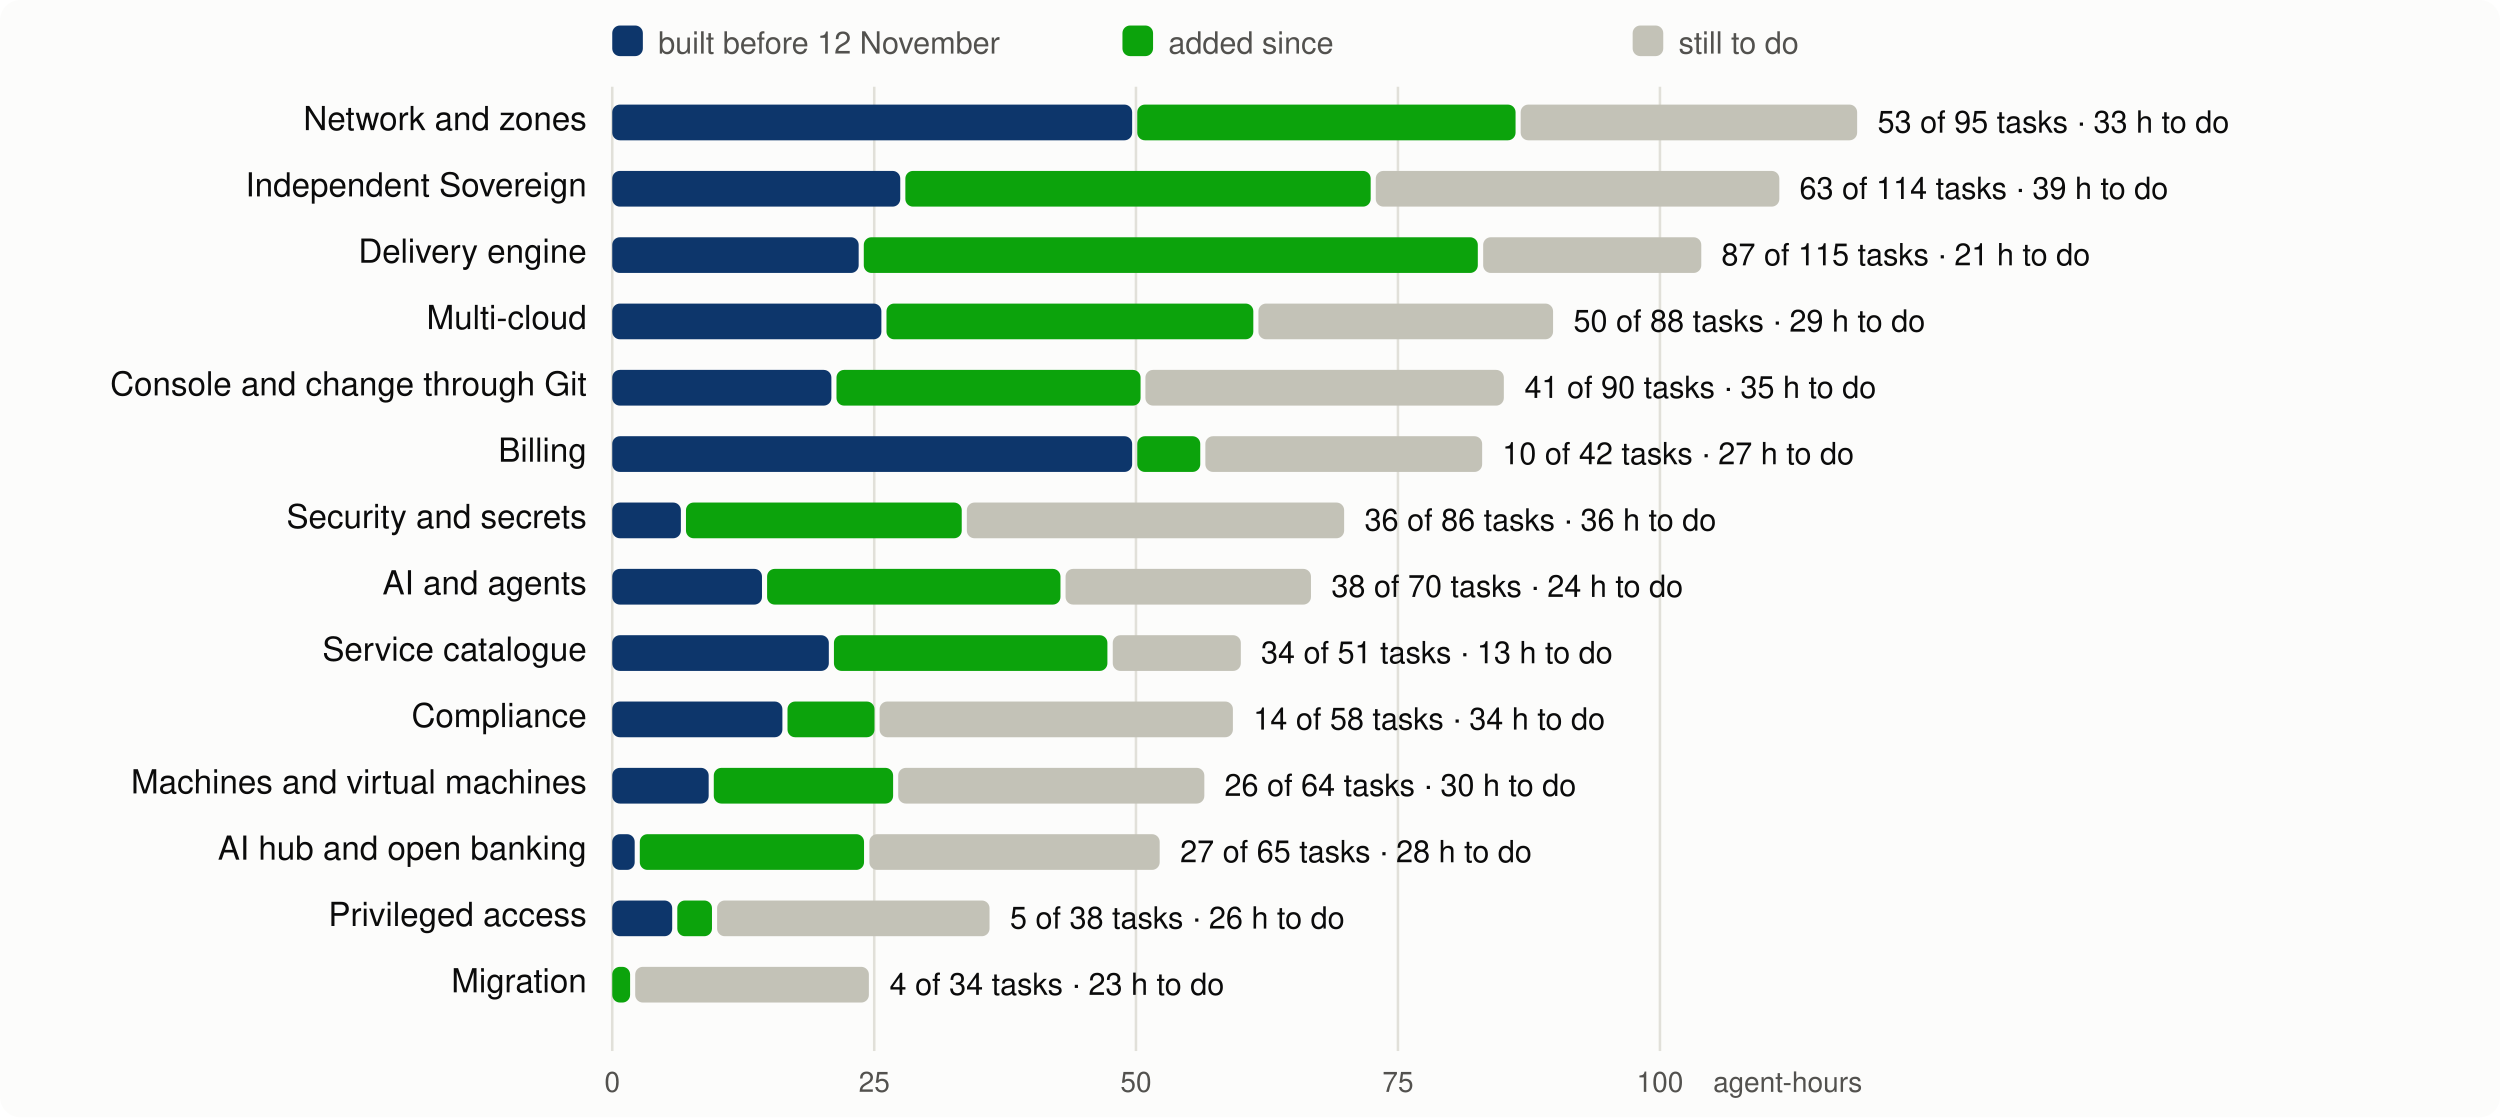
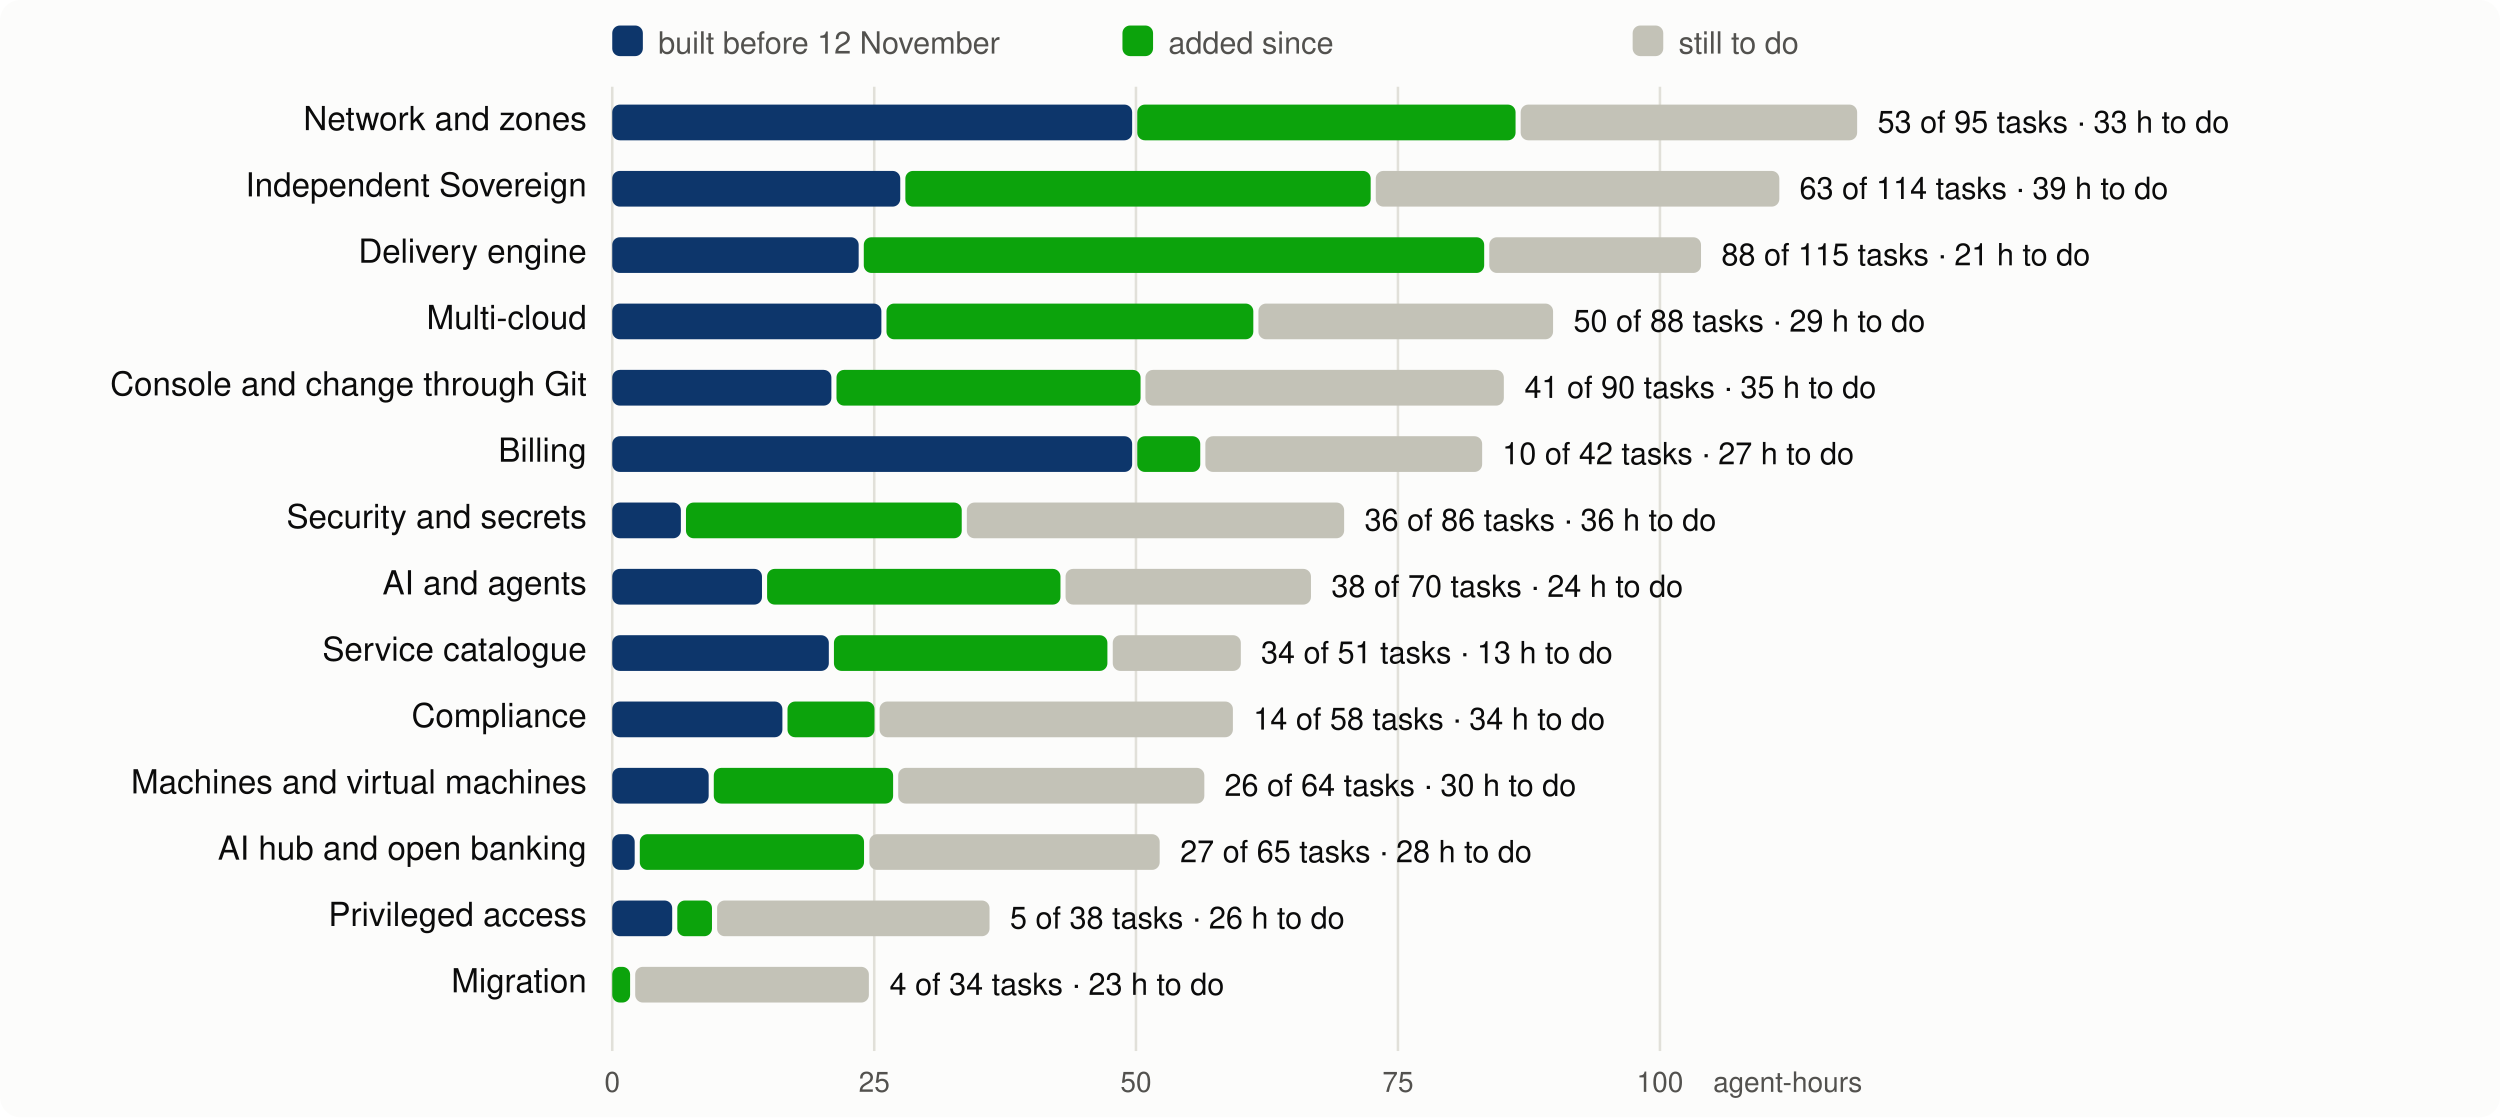
<svg xmlns="http://www.w3.org/2000/svg" viewBox="0 0 980 438" width="980" height="438" font-family="system-ui,-apple-system,Segoe UI,Helvetica,Arial,sans-serif" font-size="13">
  <rect width="980" height="438" rx="8" fill="#fcfcfb" />
  <line x1="240.0" x2="240.0" y1="34" y2="412" stroke="#e1e0d9" />
  <text x="240.0" y="428" text-anchor="middle" fill="#52514e" font-size="11">0</text>
  <line x1="342.7" x2="342.7" y1="34" y2="412" stroke="#e1e0d9" />
  <text x="342.7" y="428" text-anchor="middle" fill="#52514e" font-size="11">25</text>
  <line x1="445.3" x2="445.3" y1="34" y2="412" stroke="#e1e0d9" />
  <text x="445.3" y="428" text-anchor="middle" fill="#52514e" font-size="11">50</text>
  <line x1="548.0" x2="548.0" y1="34" y2="412" stroke="#e1e0d9" />
  <text x="548.0" y="428" text-anchor="middle" fill="#52514e" font-size="11">75</text>
  <line x1="650.7" x2="650.7" y1="34" y2="412" stroke="#e1e0d9" />
  <text x="650.7" y="428" text-anchor="middle" fill="#52514e" font-size="11">100</text>
  <text x="730" y="428" text-anchor="end" fill="#52514e" font-size="11">agent-hours</text>
  <rect x="240" y="10" width="12" height="12" rx="3" fill="#0d366b" />
  <text x="258" y="21" fill="#52514e" font-size="12">built before 12 November</text>
  <rect x="440" y="10" width="12" height="12" rx="3" fill="#0ca30c" />
  <text x="458" y="21" fill="#52514e" font-size="12">added since</text>
  <rect x="640" y="10" width="12" height="12" rx="3" fill="#c3c2b7" />
  <text x="658" y="21" fill="#52514e" font-size="12">still to do</text>
  <text x="230" y="51" text-anchor="end" fill="#0b0b0b">Network and zones</text>
  <rect x="240.0" y="41" width="203.8" height="14" rx="3" fill="#0d366b" />
  <rect x="445.8" y="41" width="148.3" height="14" rx="3" fill="#0ca30c" />
  <rect x="596.1" y="41" width="131.9" height="14" rx="3" fill="#c3c2b7" />
  <text x="736.0" y="52" fill="#0b0b0b" font-size="12">53 of 95 tasks · 33 h to do</text>
  <text x="230" y="77" text-anchor="end" fill="#0b0b0b">Independent Sovereign</text>
  <rect x="240.0" y="67" width="112.9" height="14" rx="3" fill="#0d366b" />
  <rect x="354.9" y="67" width="182.4" height="14" rx="3" fill="#0ca30c" />
  <rect x="539.3" y="67" width="158.2" height="14" rx="3" fill="#c3c2b7" />
  <text x="705.4" y="78" fill="#0b0b0b" font-size="12">63 of 114 tasks · 39 h to do</text>
  <text x="230" y="103" text-anchor="end" fill="#0b0b0b">Delivery engine</text>
  <rect x="240.0" y="93" width="96.6" height="14" rx="3" fill="#0d366b" />
-   <rect x="338.6" y="93" width="240.7" height="14" rx="3" fill="#0ca30c" />
-   <rect x="581.4" y="93" width="85.5" height="14" rx="3" fill="#c3c2b7" />
-   <text x="674.8" y="104" fill="#0b0b0b" font-size="12">87 of 115 tasks · 21 h to do</text>
+   <rect x="338.6" y="93" width="243.2" height="14" rx="3" fill="#0ca30c" />
+   <rect x="583.8" y="93" width="83.0" height="14" rx="3" fill="#c3c2b7" />
+   <text x="674.8" y="104" fill="#0b0b0b" font-size="12">88 of 115 tasks · 21 h to do</text>
  <text x="230" y="129" text-anchor="end" fill="#0b0b0b">Multi-cloud</text>
  <rect x="240.0" y="119" width="105.5" height="14" rx="3" fill="#0d366b" />
  <rect x="347.5" y="119" width="143.8" height="14" rx="3" fill="#0ca30c" />
  <rect x="493.3" y="119" width="115.5" height="14" rx="3" fill="#c3c2b7" />
  <text x="616.8" y="130" fill="#0b0b0b" font-size="12">50 of 88 tasks · 29 h to do</text>
  <text x="230" y="155" text-anchor="end" fill="#0b0b0b">Console and change through Git</text>
  <rect x="240.0" y="145" width="85.9" height="14" rx="3" fill="#0d366b" />
  <rect x="327.9" y="145" width="119.2" height="14" rx="3" fill="#0ca30c" />
  <rect x="449.0" y="145" width="140.5" height="14" rx="3" fill="#c3c2b7" />
  <text x="597.6" y="156" fill="#0b0b0b" font-size="12">41 of 90 tasks · 35 h to do</text>
  <text x="230" y="181" text-anchor="end" fill="#0b0b0b">Billing</text>
  <rect x="240.0" y="171" width="203.8" height="14" rx="3" fill="#0d366b" />
  <rect x="445.8" y="171" width="24.7" height="14" rx="3" fill="#0ca30c" />
  <rect x="472.5" y="171" width="108.5" height="14" rx="3" fill="#c3c2b7" />
  <text x="588.9" y="182" fill="#0b0b0b" font-size="12">10 of 42 tasks · 27 h to do</text>
  <text x="230" y="207" text-anchor="end" fill="#0b0b0b">Security and secrets</text>
  <rect x="240.0" y="197" width="26.9" height="14" rx="3" fill="#0d366b" />
  <rect x="268.9" y="197" width="108.1" height="14" rx="3" fill="#0ca30c" />
  <rect x="379.0" y="197" width="147.9" height="14" rx="3" fill="#c3c2b7" />
  <text x="534.9" y="208" fill="#0b0b0b" font-size="12">36 of 86 tasks · 36 h to do</text>
  <text x="230" y="233" text-anchor="end" fill="#0b0b0b">AI and agents</text>
  <rect x="240.0" y="223" width="58.7" height="14" rx="3" fill="#0d366b" />
  <rect x="300.7" y="223" width="115.0" height="14" rx="3" fill="#0ca30c" />
  <rect x="417.7" y="223" width="96.2" height="14" rx="3" fill="#c3c2b7" />
  <text x="521.9" y="234" fill="#0b0b0b" font-size="12">38 of 70 tasks · 24 h to do</text>
  <text x="230" y="259" text-anchor="end" fill="#0b0b0b">Service catalogue</text>
  <rect x="240.0" y="249" width="84.9" height="14" rx="3" fill="#0d366b" />
  <rect x="326.9" y="249" width="107.2" height="14" rx="3" fill="#0ca30c" />
  <rect x="436.2" y="249" width="50.2" height="14" rx="3" fill="#c3c2b7" />
  <text x="494.3" y="260" fill="#0b0b0b" font-size="12">34 of 51 tasks · 13 h to do</text>
  <text x="230" y="285" text-anchor="end" fill="#0b0b0b">Compliance</text>
  <rect x="240.0" y="275" width="66.7" height="14" rx="3" fill="#0d366b" />
  <rect x="308.7" y="275" width="34.1" height="14" rx="3" fill="#0ca30c" />
  <rect x="344.8" y="275" width="138.5" height="14" rx="3" fill="#c3c2b7" />
  <text x="491.3" y="286" fill="#0b0b0b" font-size="12">14 of 58 tasks · 34 h to do</text>
  <text x="230" y="311" text-anchor="end" fill="#0b0b0b">Machines and virtual machines</text>
  <rect x="240.0" y="301" width="37.8" height="14" rx="3" fill="#0d366b" />
  <rect x="279.8" y="301" width="70.3" height="14" rx="3" fill="#0ca30c" />
  <rect x="352.1" y="301" width="120.0" height="14" rx="3" fill="#c3c2b7" />
  <text x="480.0" y="312" fill="#0b0b0b" font-size="12">26 of 64 tasks · 30 h to do</text>
  <text x="230" y="337" text-anchor="end" fill="#0b0b0b">AI hub and open banking</text>
  <rect x="240.0" y="327" width="8.8" height="14" rx="3" fill="#0d366b" />
  <rect x="250.8" y="327" width="87.9" height="14" rx="3" fill="#0ca30c" />
  <rect x="340.8" y="327" width="113.8" height="14" rx="3" fill="#c3c2b7" />
  <text x="462.6" y="338" fill="#0b0b0b" font-size="12">27 of 65 tasks · 28 h to do</text>
  <text x="230" y="363" text-anchor="end" fill="#0b0b0b">Privileged access</text>
  <rect x="240.0" y="353" width="23.5" height="14" rx="3" fill="#0d366b" />
  <rect x="265.5" y="353" width="13.6" height="14" rx="3" fill="#0ca30c" />
  <rect x="281.1" y="353" width="106.8" height="14" rx="3" fill="#c3c2b7" />
  <text x="395.9" y="364" fill="#0b0b0b" font-size="12">5 of 38 tasks · 26 h to do</text>
  <text x="230" y="389" text-anchor="end" fill="#0b0b0b">Migration</text>
  <rect x="240.0" y="379" width="7.0" height="14" rx="3" fill="#0ca30c" />
  <rect x="249.0" y="379" width="91.6" height="14" rx="3" fill="#c3c2b7" />
  <text x="348.7" y="390" fill="#0b0b0b" font-size="12">4 of 34 tasks · 23 h to do</text>
</svg>
